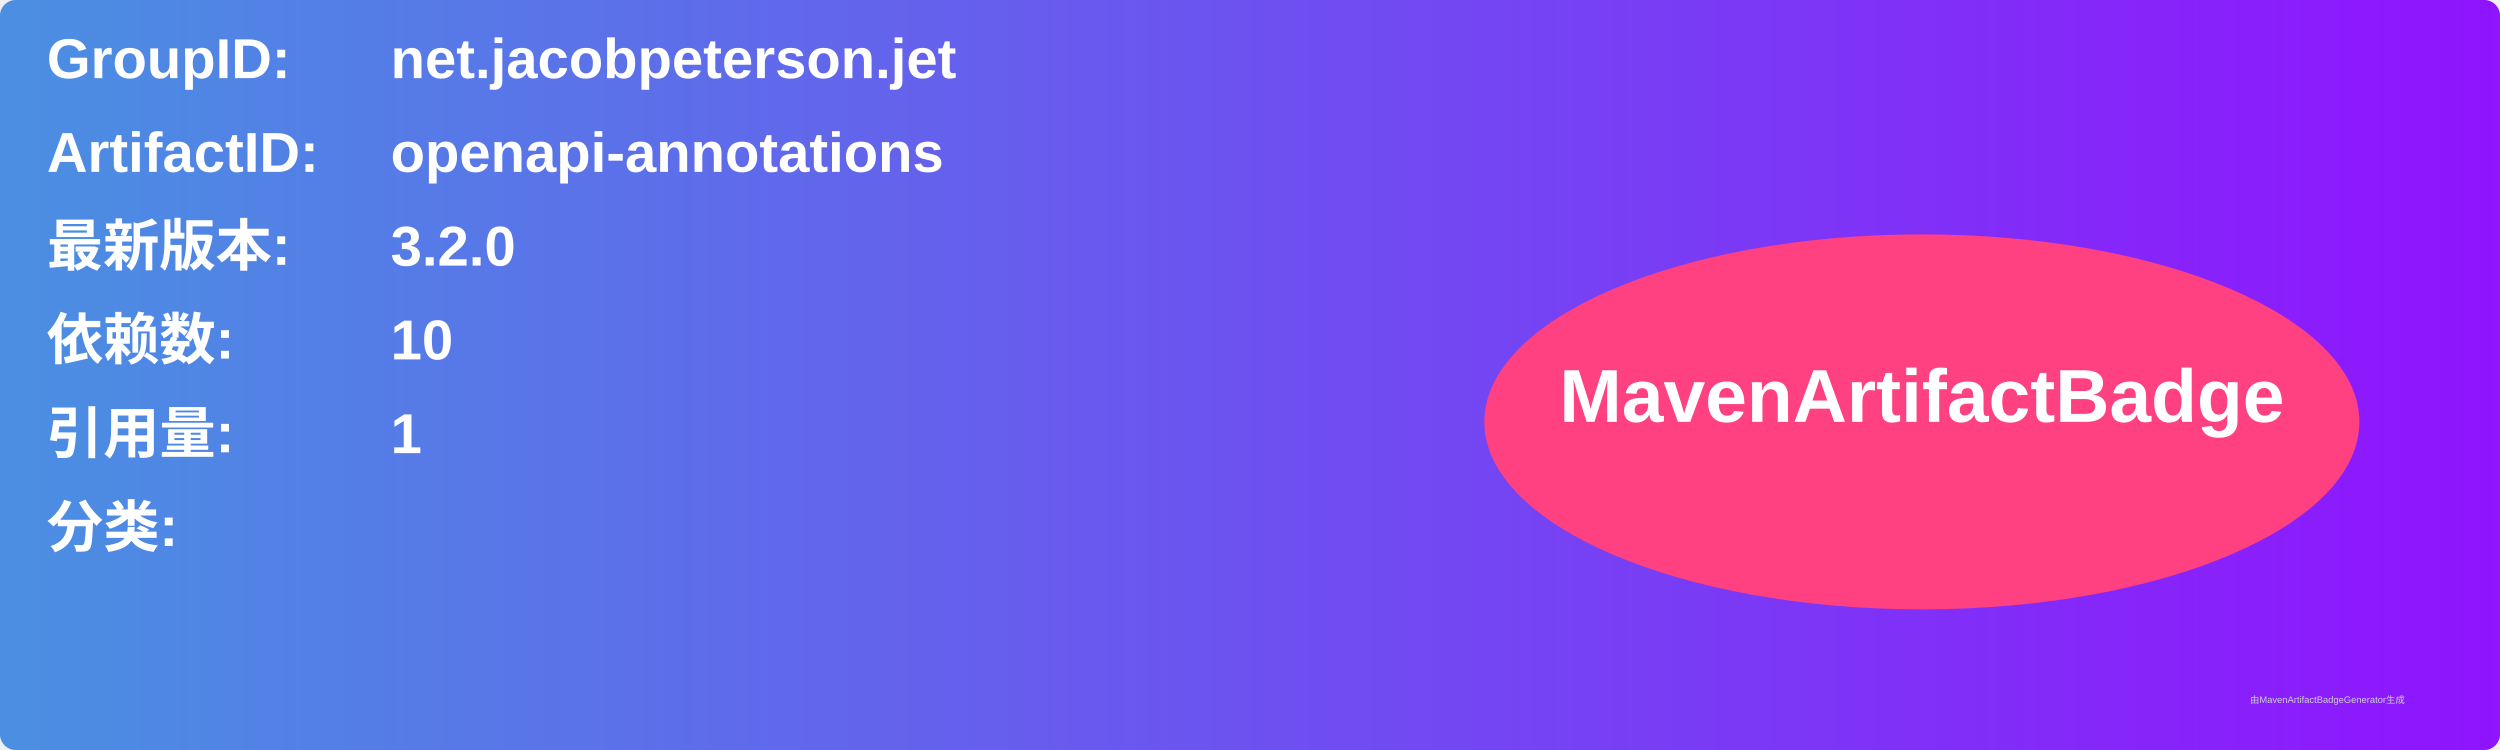
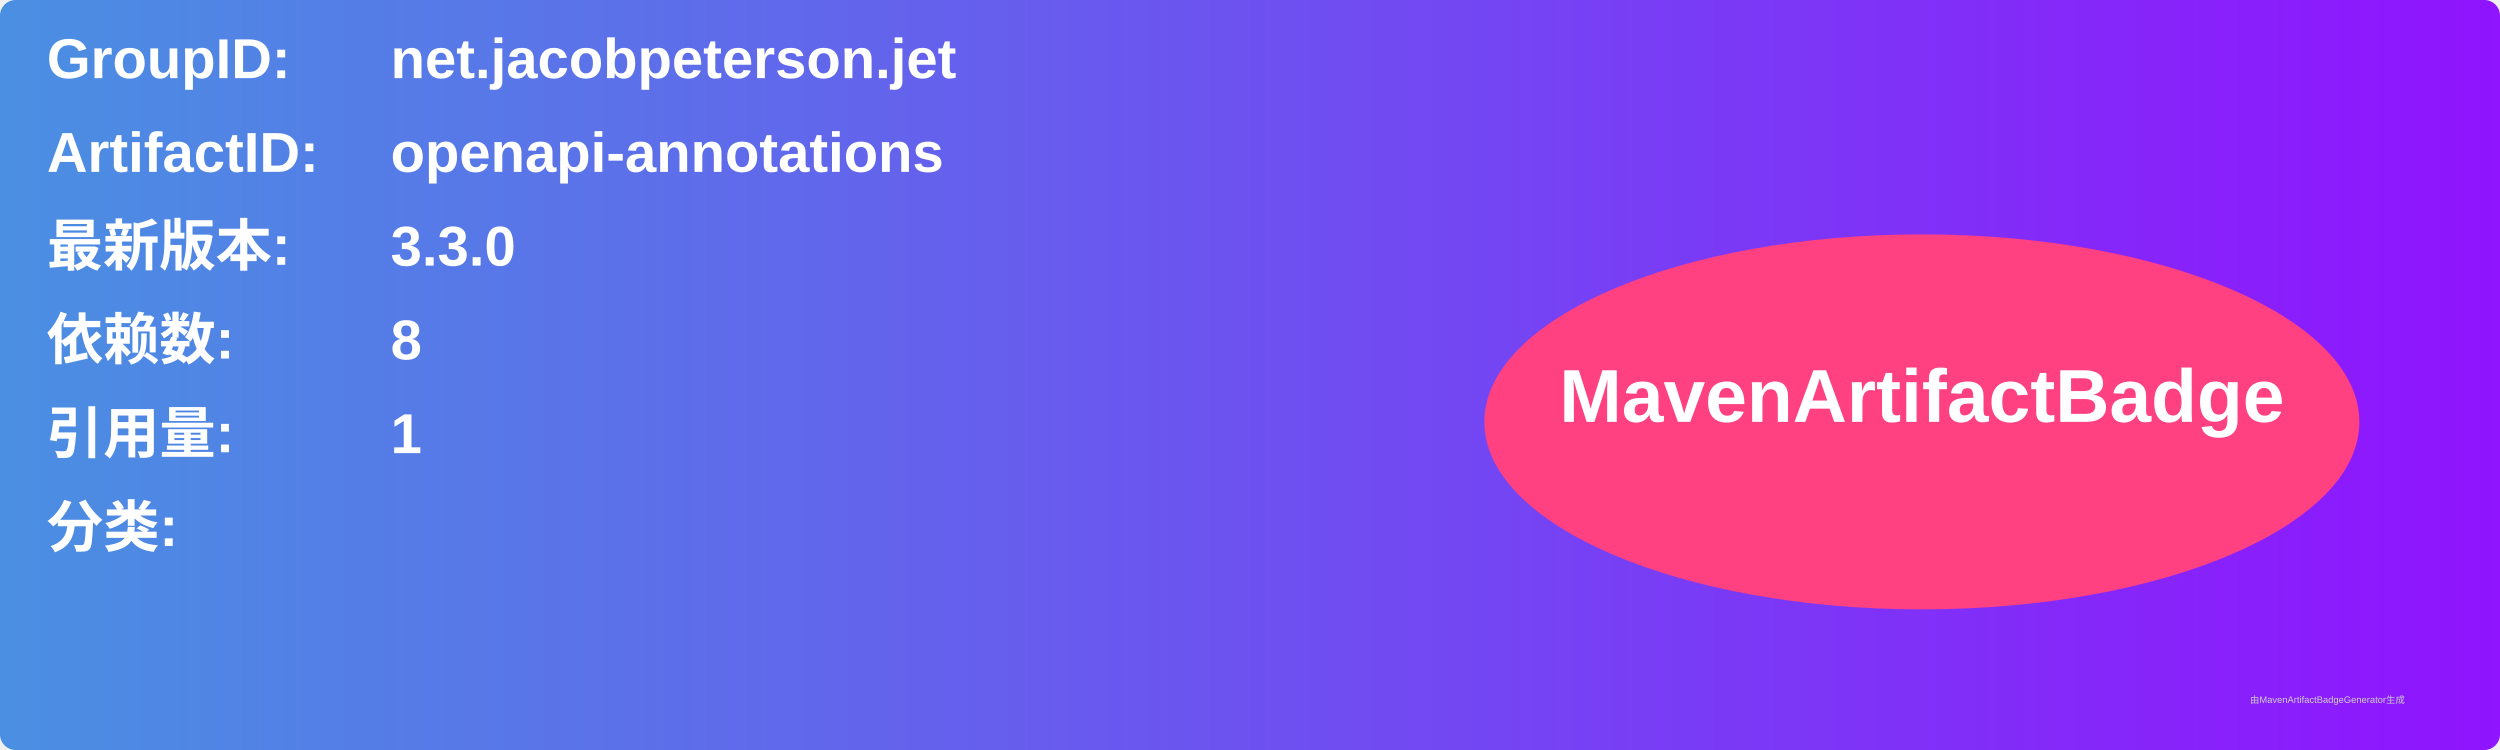
<svg xmlns="http://www.w3.org/2000/svg" width="800" height="240" viewBox="0 0 800 240">
  <linearGradient id="grad" x1="0%" y1="0%" x2="100%" y2="0%">
    <stop offset="0%" stop-color="#4a90e2" />
    <stop offset="100%" stop-color="#9013fe" />
  </linearGradient>
  <rect width="100%" height="100%" rx="5" ry="5" fill="url(#grad)" />
  <g transform="translate(15, 15)">
    <text x="0" y="10" font-family="Arial" font-size="18" fill="white" font-weight="bold" width="260">GroupID:</text>
    <text x="110" y="10" font-family="Arial" font-size="18" fill="white" font-weight="bold" width="460">net.jacobpeterson.jet</text>
    <text x="0" y="40" font-family="Arial" font-size="18" fill="white" font-weight="bold" width="260">ArtifactID:</text>
    <text x="110" y="40" font-family="Arial" font-size="18" fill="white" font-weight="bold" width="460">openapi-annotations</text>
    <text x="0" y="70" font-family="Arial" font-size="18" fill="white" font-weight="bold">最新版本:</text>
    <text x="110" y="70" font-family="Arial" font-size="18" fill="white" font-weight="bold">
-       <tspan font-weight="bold">3.2.0</tspan>
+       <tspan font-weight="bold">3.3.0</tspan>
    </text>
    <text x="0" y="100" font-family="Arial" font-size="18" fill="white" font-weight="bold">依赖数: </text>
    <text x="110" y="100" font-family="Arial" font-size="18" fill="white">
-       <tspan font-weight="bold">10</tspan>
+       <tspan font-weight="bold">8</tspan>
    </text>
    <text x="0" y="130" font-family="Arial" font-size="18" fill="white" font-weight="bold">引用量: </text>
    <text x="110" y="130" font-family="Arial" font-size="18" fill="white">
      <tspan font-weight="bold">1</tspan>
    </text>
    <text x="0" y="160" font-family="Arial" font-size="18" fill="white" font-weight="bold">分类:</text>
    <text x="10" y="190" font-family="Arial" font-size="10" fill="white">
      <tspan font-weight="bold" />
    </text>
    <ellipse cx="600" cy="120" rx="140" ry="60" fill="#ff4081" />
    <text x="600" y="120" text-anchor="middle" font-family="Arial" font-size="24" fill="white" font-weight="bold">MavenArtifactBadge</text>
  </g>
  <text x="720" y="225" font-family="Arial" font-size="3" fill="#d0d0d0">由MavenArtifactBadgeGenerator生成</text>
</svg>
